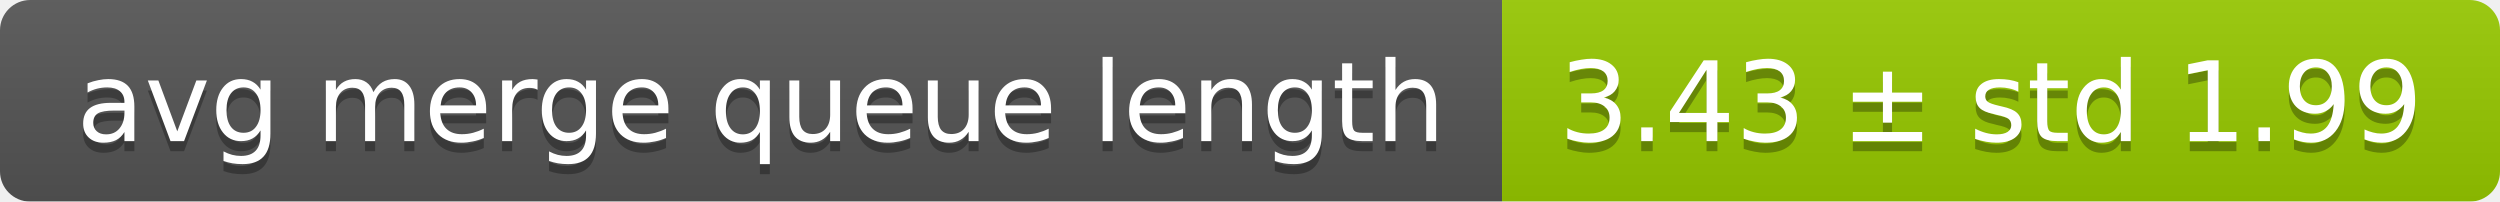
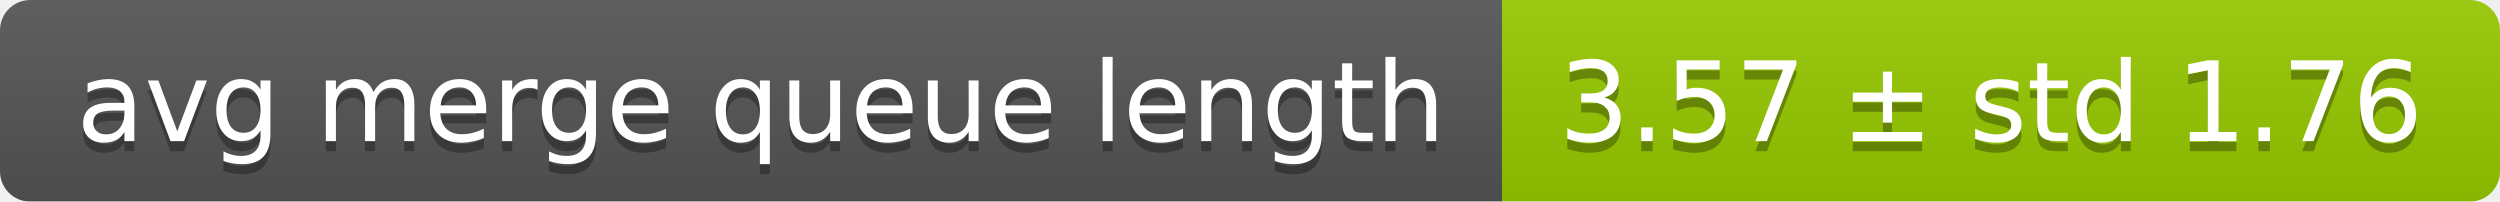
<svg xmlns="http://www.w3.org/2000/svg" width="248" height="20">
  <linearGradient id="smooth" x2="0" y2="100%">
    <stop offset="0" stop-color="#bbb" stop-opacity=".1" />
    <stop offset="1" stop-opacity=".1" />
  </linearGradient>
  <mask id="round">
    <rect width="248" height="20" rx="3" fill="#fff" />
  </mask>
  <g mask="url(#round)">
    <rect width="149" height="20" fill="#555" />
    <rect x="149" width="99" height="20" fill="#97ca00" />
    <rect width="248" height="20" fill="url(#smooth)" />
  </g>
  <g fill="#fff" text-anchor="middle" font-family="DejaVu Sans,Verdana,Geneva,sans-serif" font-size="11">
    <text x="75.5" y="15" fill="#010101" fill-opacity=".3">avg merge queue length</text>
    <text x="75.5" y="14">avg merge queue length</text>
-     <text x="197.5" y="15" fill="#010101" fill-opacity=".3">3.43 ± std 1.99</text>
-     <text x="197.5" y="14">3.43 ± std 1.99</text>
+     <text x="197.5" y="15" fill="#010101" fill-opacity=".3">3.57 ± std 1.76</text>
+     <text x="197.5" y="14">3.57 ± std 1.76</text>
  </g>
</svg>
